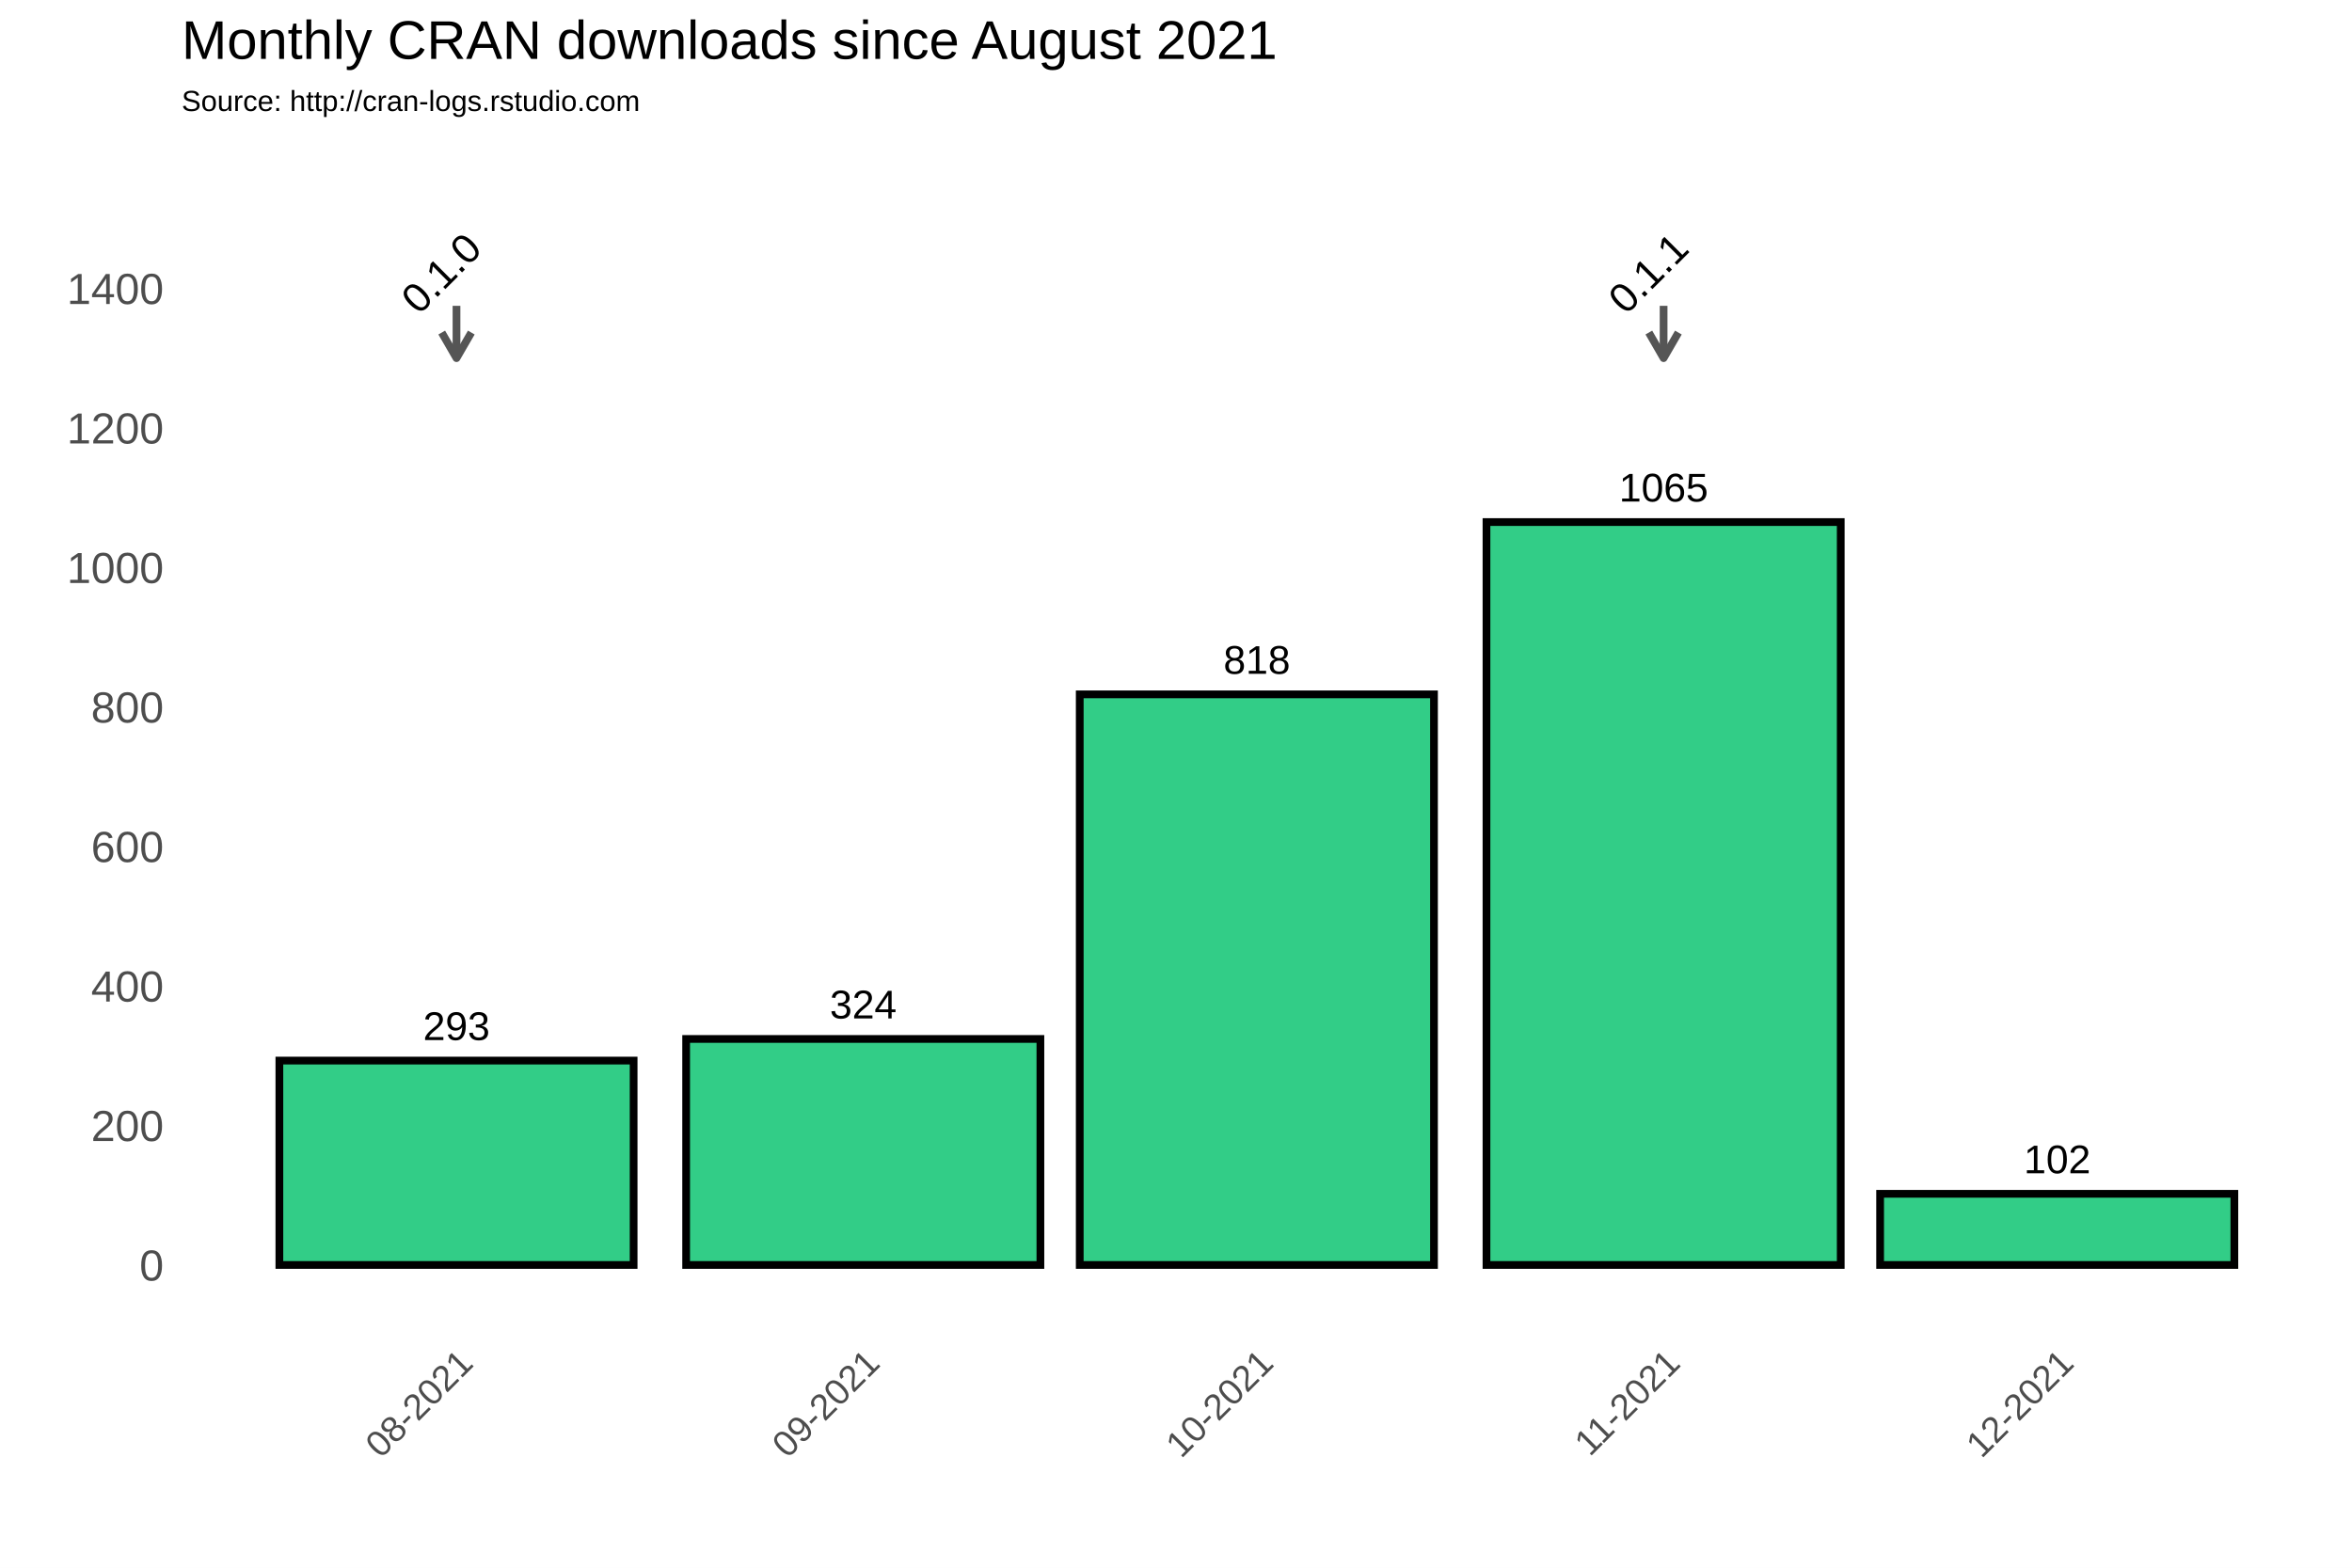
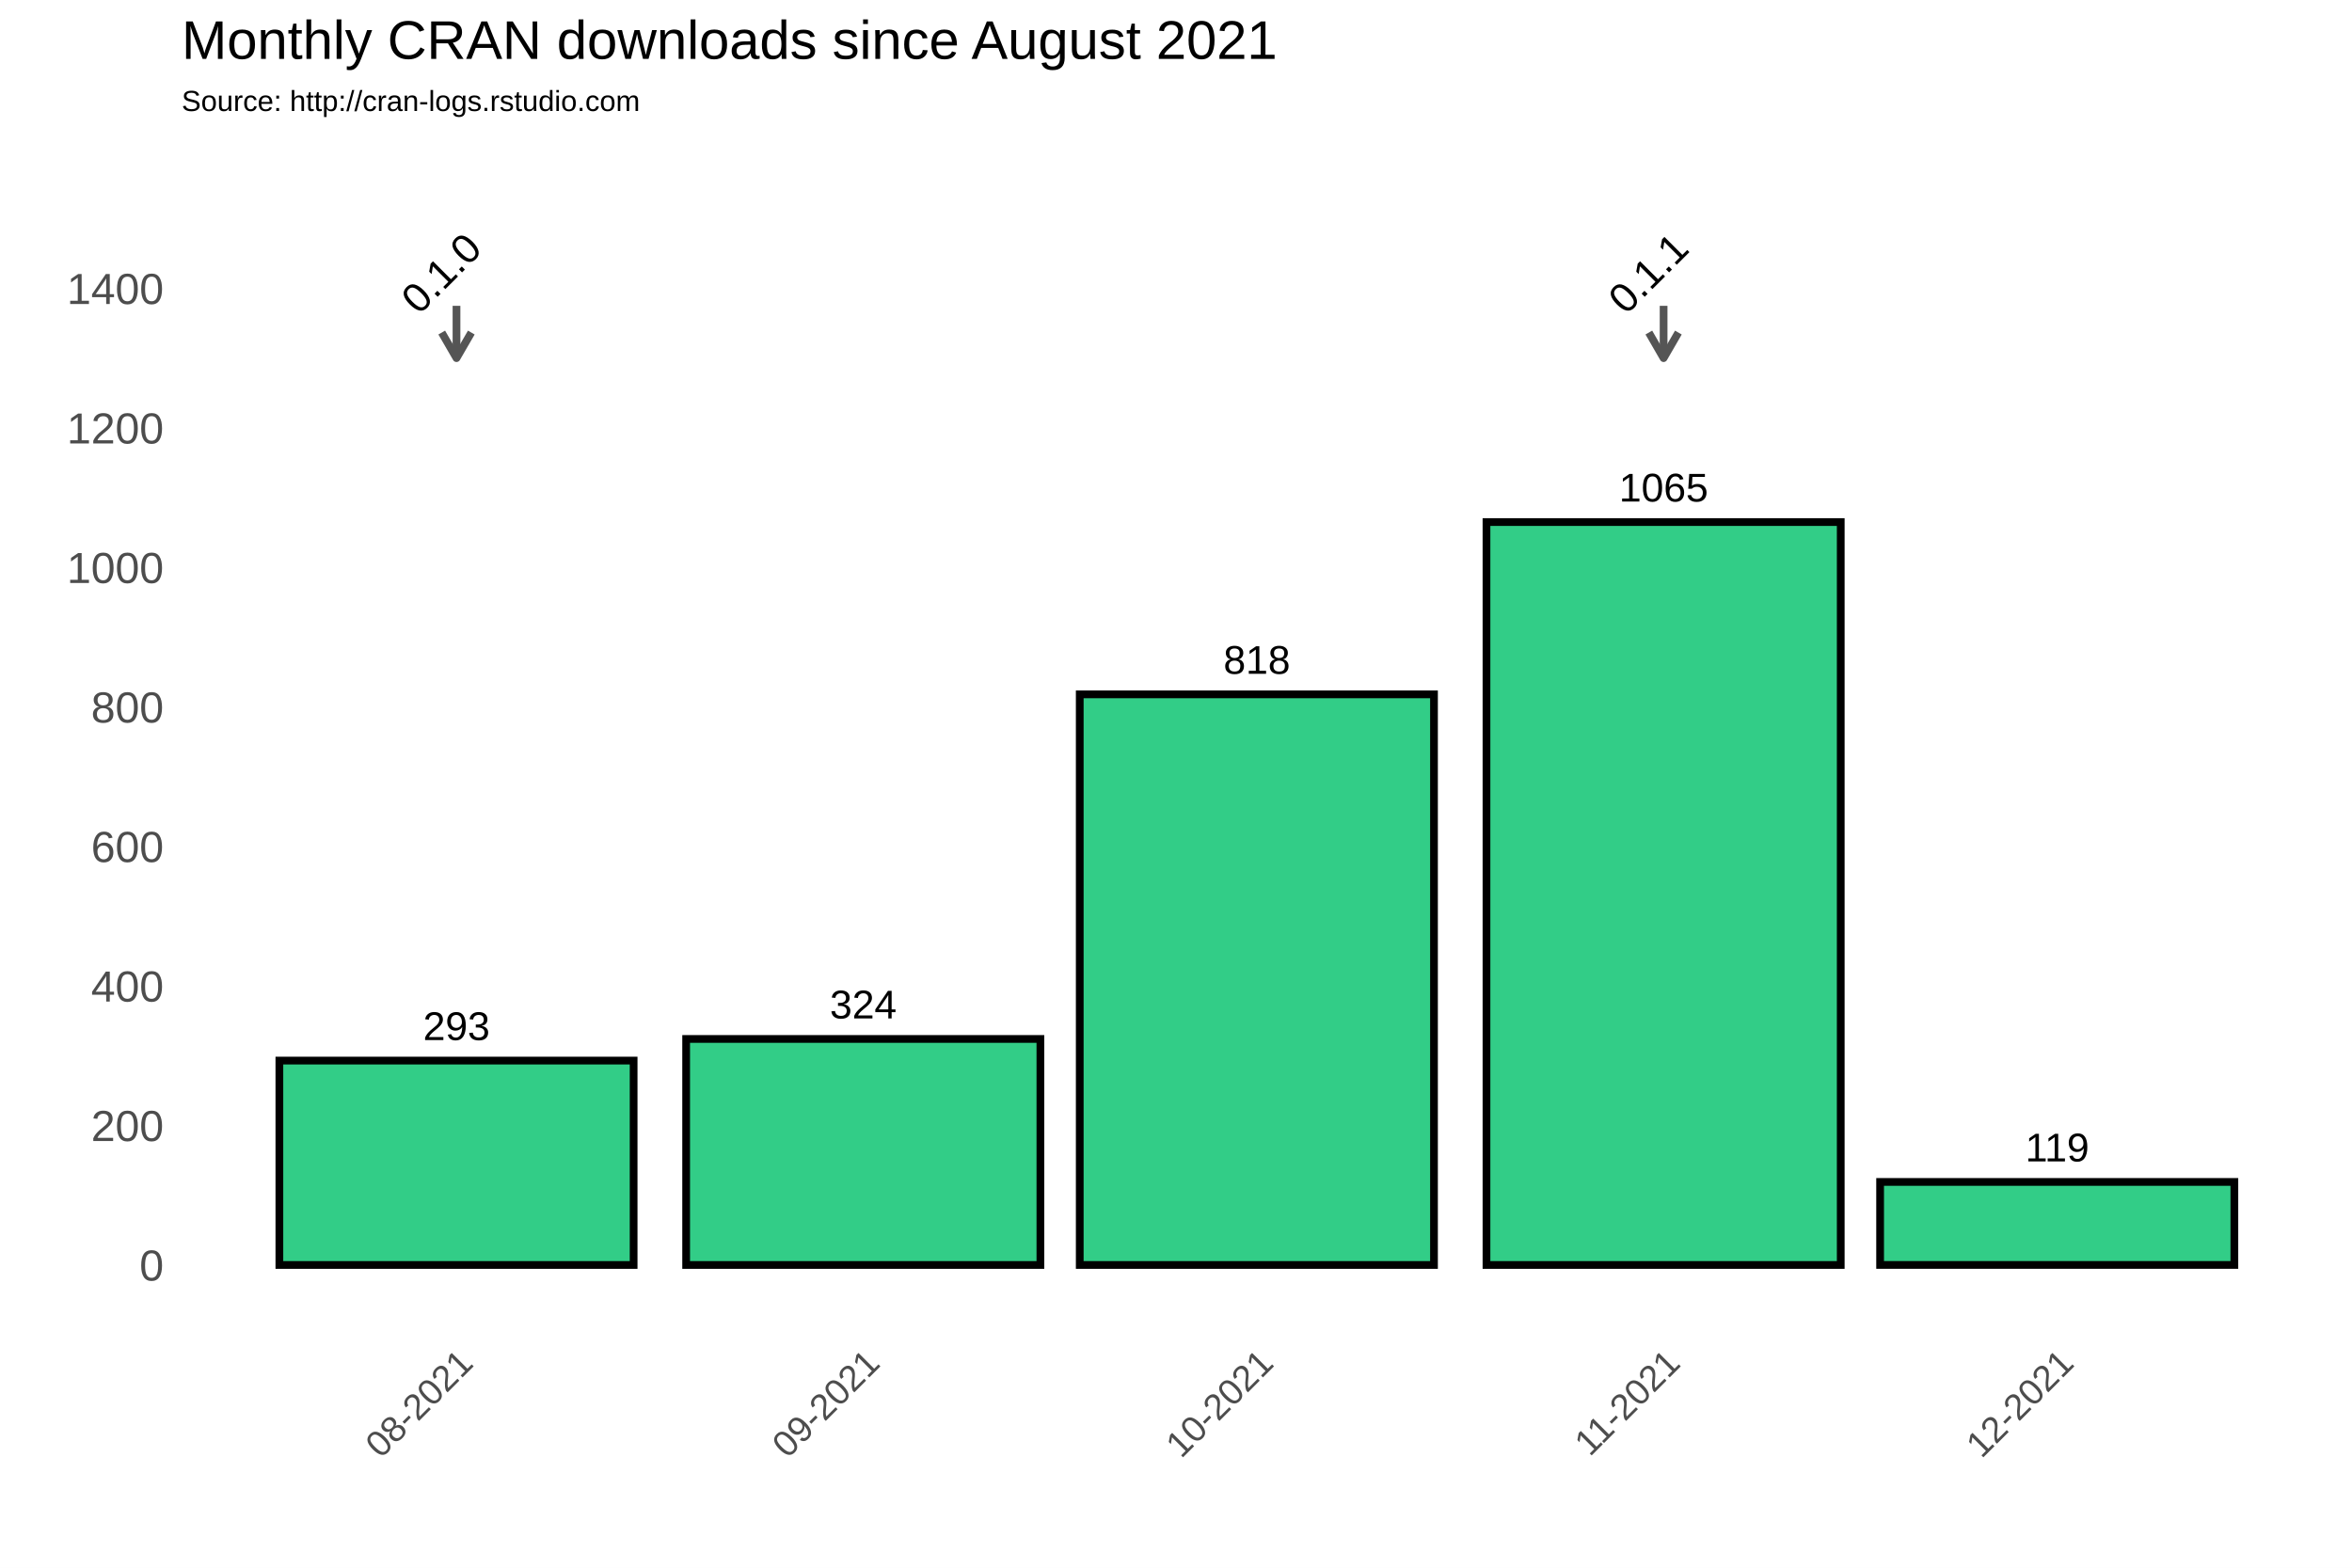
<svg xmlns="http://www.w3.org/2000/svg" class="svglite" width="648.00pt" height="432.00pt" viewBox="0 0 648.00 432.00">
  <defs>
    <style type="text/css">
    .svglite line, .svglite polyline, .svglite polygon, .svglite path, .svglite rect, .svglite circle {
      fill: none;
      stroke: #000000;
      stroke-linecap: round;
      stroke-linejoin: round;
      stroke-miterlimit: 10.00;
    }
  </style>
  </defs>
  <rect width="100%" height="100%" style="stroke: none; fill: #FFFFFF;" />
  <defs>
    <clipPath id="cpMC4wMHw2NDguMDB8MC4wMHw0MzIuMDA=">
      <rect x="0.00" y="0.00" width="648.00" height="432.00" />
    </clipPath>
  </defs>
  <g clip-path="url(#cpMC4wMHw2NDguMDB8MC4wMHw0MzIuMDA=)">
    <rect x="0.00" y="0.00" width="648.00" height="432.00" style="stroke-width: 1.07; stroke: #FFFFFF; fill: #FFFFFF;" />
  </g>
  <defs>
    <clipPath id="cpNTAuMDR8NjQyLjUyfDM3Ljc2fDM2My4zOA==">
      <rect x="50.04" y="37.76" width="592.48" height="325.62" />
    </clipPath>
  </defs>
  <g clip-path="url(#cpNTAuMDR8NjQyLjUyfDM3Ljc2fDM2My4zOA==)">
    <rect x="50.04" y="37.76" width="592.48" height="325.62" style="stroke-width: 1.07; stroke: none;" />
    <polyline points="50.04,329.36 642.52,329.36 " style="stroke-width: 0.53; stroke: #FFFFFF; stroke-linecap: butt;" />
    <polyline points="50.04,290.91 642.52,290.91 " style="stroke-width: 0.53; stroke: #FFFFFF; stroke-linecap: butt;" />
    <polyline points="50.04,252.47 642.52,252.47 " style="stroke-width: 0.53; stroke: #FFFFFF; stroke-linecap: butt;" />
    <polyline points="50.04,214.02 642.52,214.02 " style="stroke-width: 0.53; stroke: #FFFFFF; stroke-linecap: butt;" />
    <polyline points="50.04,175.58 642.52,175.58 " style="stroke-width: 0.53; stroke: #FFFFFF; stroke-linecap: butt;" />
    <polyline points="50.04,137.14 642.52,137.14 " style="stroke-width: 0.53; stroke: #FFFFFF; stroke-linecap: butt;" />
    <polyline points="50.04,98.69 642.52,98.69 " style="stroke-width: 0.53; stroke: #FFFFFF; stroke-linecap: butt;" />
    <polyline points="50.04,60.25 642.52,60.25 " style="stroke-width: 0.53; stroke: #FFFFFF; stroke-linecap: butt;" />
    <polyline points="50.04,41.03 642.52,41.03 " style="stroke-width: 0.53; stroke: #FFFFFF; stroke-linecap: butt;" />
    <polyline points="69.74,363.38 69.74,37.76 " style="stroke-width: 0.53; stroke: #FFFFFF; stroke-linecap: butt;" />
    <polyline points="181.81,363.38 181.81,37.76 " style="stroke-width: 0.53; stroke: #FFFFFF; stroke-linecap: butt;" />
    <polyline points="292.06,363.38 292.06,37.76 " style="stroke-width: 0.53; stroke: #FFFFFF; stroke-linecap: butt;" />
    <polyline points="402.31,363.38 402.31,37.76 " style="stroke-width: 0.53; stroke: #FFFFFF; stroke-linecap: butt;" />
    <polyline points="512.57,363.38 512.57,37.76 " style="stroke-width: 0.53; stroke: #FFFFFF; stroke-linecap: butt;" />
    <polyline points="622.82,363.38 622.82,37.76 " style="stroke-width: 0.53; stroke: #FFFFFF; stroke-linecap: butt;" />
    <polyline points="50.04,348.58 642.52,348.58 " style="stroke-width: 1.07; stroke: #FFFFFF; stroke-linecap: butt;" />
    <polyline points="50.04,310.13 642.52,310.13 " style="stroke-width: 1.07; stroke: #FFFFFF; stroke-linecap: butt;" />
    <polyline points="50.04,271.69 642.52,271.69 " style="stroke-width: 1.07; stroke: #FFFFFF; stroke-linecap: butt;" />
    <polyline points="50.04,233.25 642.52,233.25 " style="stroke-width: 1.07; stroke: #FFFFFF; stroke-linecap: butt;" />
    <polyline points="50.04,194.80 642.52,194.80 " style="stroke-width: 1.07; stroke: #FFFFFF; stroke-linecap: butt;" />
    <polyline points="50.04,156.36 642.52,156.36 " style="stroke-width: 1.07; stroke: #FFFFFF; stroke-linecap: butt;" />
    <polyline points="50.04,117.91 642.52,117.91 " style="stroke-width: 1.07; stroke: #FFFFFF; stroke-linecap: butt;" />
    <polyline points="50.04,79.47 642.52,79.47 " style="stroke-width: 1.07; stroke: #FFFFFF; stroke-linecap: butt;" />
    <polyline points="125.77,363.38 125.77,37.76 " style="stroke-width: 1.07; stroke: #FFFFFF; stroke-linecap: butt;" />
    <polyline points="237.84,363.38 237.84,37.76 " style="stroke-width: 1.07; stroke: #FFFFFF; stroke-linecap: butt;" />
    <polyline points="346.28,363.38 346.28,37.76 " style="stroke-width: 1.07; stroke: #FFFFFF; stroke-linecap: butt;" />
    <polyline points="458.34,363.38 458.34,37.76 " style="stroke-width: 1.07; stroke: #FFFFFF; stroke-linecap: butt;" />
    <polyline points="566.79,363.38 566.79,37.76 " style="stroke-width: 1.07; stroke: #FFFFFF; stroke-linecap: butt;" />
    <rect x="76.97" y="292.26" width="97.60" height="56.32" style="stroke-width: 2.13; stroke-linecap: square; stroke-linejoin: miter; fill: #32CD87;" />
    <rect x="189.04" y="286.30" width="97.60" height="62.28" style="stroke-width: 2.13; stroke-linecap: square; stroke-linejoin: miter; fill: #32CD87;" />
    <rect x="297.48" y="191.34" width="97.60" height="157.24" style="stroke-width: 2.13; stroke-linecap: square; stroke-linejoin: miter; fill: #32CD87;" />
    <rect x="409.54" y="143.86" width="97.60" height="204.72" style="stroke-width: 2.13; stroke-linecap: square; stroke-linejoin: miter; fill: #32CD87;" />
-     <rect x="517.99" y="328.97" width="97.60" height="19.61" style="stroke-width: 2.13; stroke-linecap: square; stroke-linejoin: miter; fill: #32CD87;" />
+     <rect x="517.99" y="325.70" width="97.60" height="22.87" style="stroke-width: 2.13; stroke-linecap: square; stroke-linejoin: miter; fill: #32CD87;" />
    <text x="125.77" y="286.60" text-anchor="middle" style="font-size: 11.04px; font-family: Arial;" textLength="18.40px" lengthAdjust="spacingAndGlyphs">293</text>
    <text x="237.84" y="280.64" text-anchor="middle" style="font-size: 11.04px; font-family: Arial;" textLength="18.40px" lengthAdjust="spacingAndGlyphs">324</text>
    <text x="346.28" y="185.68" text-anchor="middle" style="font-size: 11.04px; font-family: Arial;" textLength="18.40px" lengthAdjust="spacingAndGlyphs">818</text>
    <text x="458.34" y="138.20" text-anchor="middle" style="font-size: 11.04px; font-family: Arial;" textLength="24.54px" lengthAdjust="spacingAndGlyphs">1065</text>
-     <text x="566.79" y="323.31" text-anchor="middle" style="font-size: 11.04px; font-family: Arial;" textLength="18.40px" lengthAdjust="spacingAndGlyphs">102</text>
+     <text x="566.79" y="320.04" text-anchor="middle" style="font-size: 11.04px; font-family: Arial;" textLength="17.58px" lengthAdjust="spacingAndGlyphs">119</text>
    <line x1="125.77" y1="84.27" x2="125.77" y2="98.69" style="stroke-width: 2.13; stroke: #555555; stroke-linecap: butt;" />
    <polyline points="121.70,91.64 125.77,98.69 129.85,91.64 " style="stroke-width: 2.13; stroke: #555555; stroke-linecap: butt;" />
    <line x1="458.34" y1="84.27" x2="458.34" y2="98.69" style="stroke-width: 2.13; stroke: #555555; stroke-linecap: butt;" />
    <polyline points="454.27,91.64 458.34,98.69 462.41,91.64 " style="stroke-width: 2.13; stroke: #555555; stroke-linecap: butt;" />
    <text transform="translate(124.34,78.03) rotate(-45)" text-anchor="middle" style="font-size: 11.38px; font-family: Arial;" textLength="25.31px" lengthAdjust="spacingAndGlyphs">0.1.0</text>
    <text transform="translate(456.90,78.03) rotate(-45)" text-anchor="middle" style="font-size: 11.38px; font-family: Arial;" textLength="25.31px" lengthAdjust="spacingAndGlyphs">0.1.1</text>
  </g>
  <g clip-path="url(#cpMC4wMHw2NDguMDB8MC4wMHw0MzIuMDA=)">
    <text x="45.11" y="352.88" text-anchor="end" style="font-size: 12.00px; fill: #4D4D4D; font-family: Arial;" textLength="6.67px" lengthAdjust="spacingAndGlyphs">0</text>
    <text x="45.11" y="314.43" text-anchor="end" style="font-size: 12.00px; fill: #4D4D4D; font-family: Arial;" textLength="20.02px" lengthAdjust="spacingAndGlyphs">200</text>
    <text x="45.11" y="275.99" text-anchor="end" style="font-size: 12.00px; fill: #4D4D4D; font-family: Arial;" textLength="20.02px" lengthAdjust="spacingAndGlyphs">400</text>
    <text x="45.11" y="237.54" text-anchor="end" style="font-size: 12.00px; fill: #4D4D4D; font-family: Arial;" textLength="20.02px" lengthAdjust="spacingAndGlyphs">600</text>
    <text x="45.11" y="199.10" text-anchor="end" style="font-size: 12.00px; fill: #4D4D4D; font-family: Arial;" textLength="20.02px" lengthAdjust="spacingAndGlyphs">800</text>
    <text x="45.11" y="160.66" text-anchor="end" style="font-size: 12.00px; fill: #4D4D4D; font-family: Arial;" textLength="26.70px" lengthAdjust="spacingAndGlyphs">1000</text>
    <text x="45.11" y="122.21" text-anchor="end" style="font-size: 12.00px; fill: #4D4D4D; font-family: Arial;" textLength="26.70px" lengthAdjust="spacingAndGlyphs">1200</text>
    <text x="45.11" y="83.77" text-anchor="end" style="font-size: 12.00px; fill: #4D4D4D; font-family: Arial;" textLength="26.70px" lengthAdjust="spacingAndGlyphs">1400</text>
    <text transform="translate(130.84,376.17) rotate(-45)" text-anchor="end" style="font-size: 10.00px; fill: #4D4D4D; font-family: Arial;" textLength="36.73px" lengthAdjust="spacingAndGlyphs">08-2021</text>
    <text transform="translate(242.90,376.17) rotate(-45)" text-anchor="end" style="font-size: 10.00px; fill: #4D4D4D; font-family: Arial;" textLength="36.73px" lengthAdjust="spacingAndGlyphs">09-2021</text>
    <text transform="translate(351.35,376.17) rotate(-45)" text-anchor="end" style="font-size: 10.00px; fill: #4D4D4D; font-family: Arial;" textLength="36.73px" lengthAdjust="spacingAndGlyphs">10-2021</text>
    <text transform="translate(463.41,376.17) rotate(-45)" text-anchor="end" style="font-size: 10.00px; fill: #4D4D4D; font-family: Arial;" textLength="35.99px" lengthAdjust="spacingAndGlyphs">11-2021</text>
    <text transform="translate(571.85,376.17) rotate(-45)" text-anchor="end" style="font-size: 10.00px; fill: #4D4D4D; font-family: Arial;" textLength="36.73px" lengthAdjust="spacingAndGlyphs">12-2021</text>
    <text x="50.04" y="30.59" style="font-size: 8.00px; font-family: Arial;" textLength="126.32px" lengthAdjust="spacingAndGlyphs">Source: http://cran-logs.rstudio.com</text>
    <text x="50.04" y="16.22" style="font-size: 15.00px; font-family: Arial;" textLength="301.75px" lengthAdjust="spacingAndGlyphs">Monthly CRAN downloads since August 2021</text>
  </g>
</svg>
